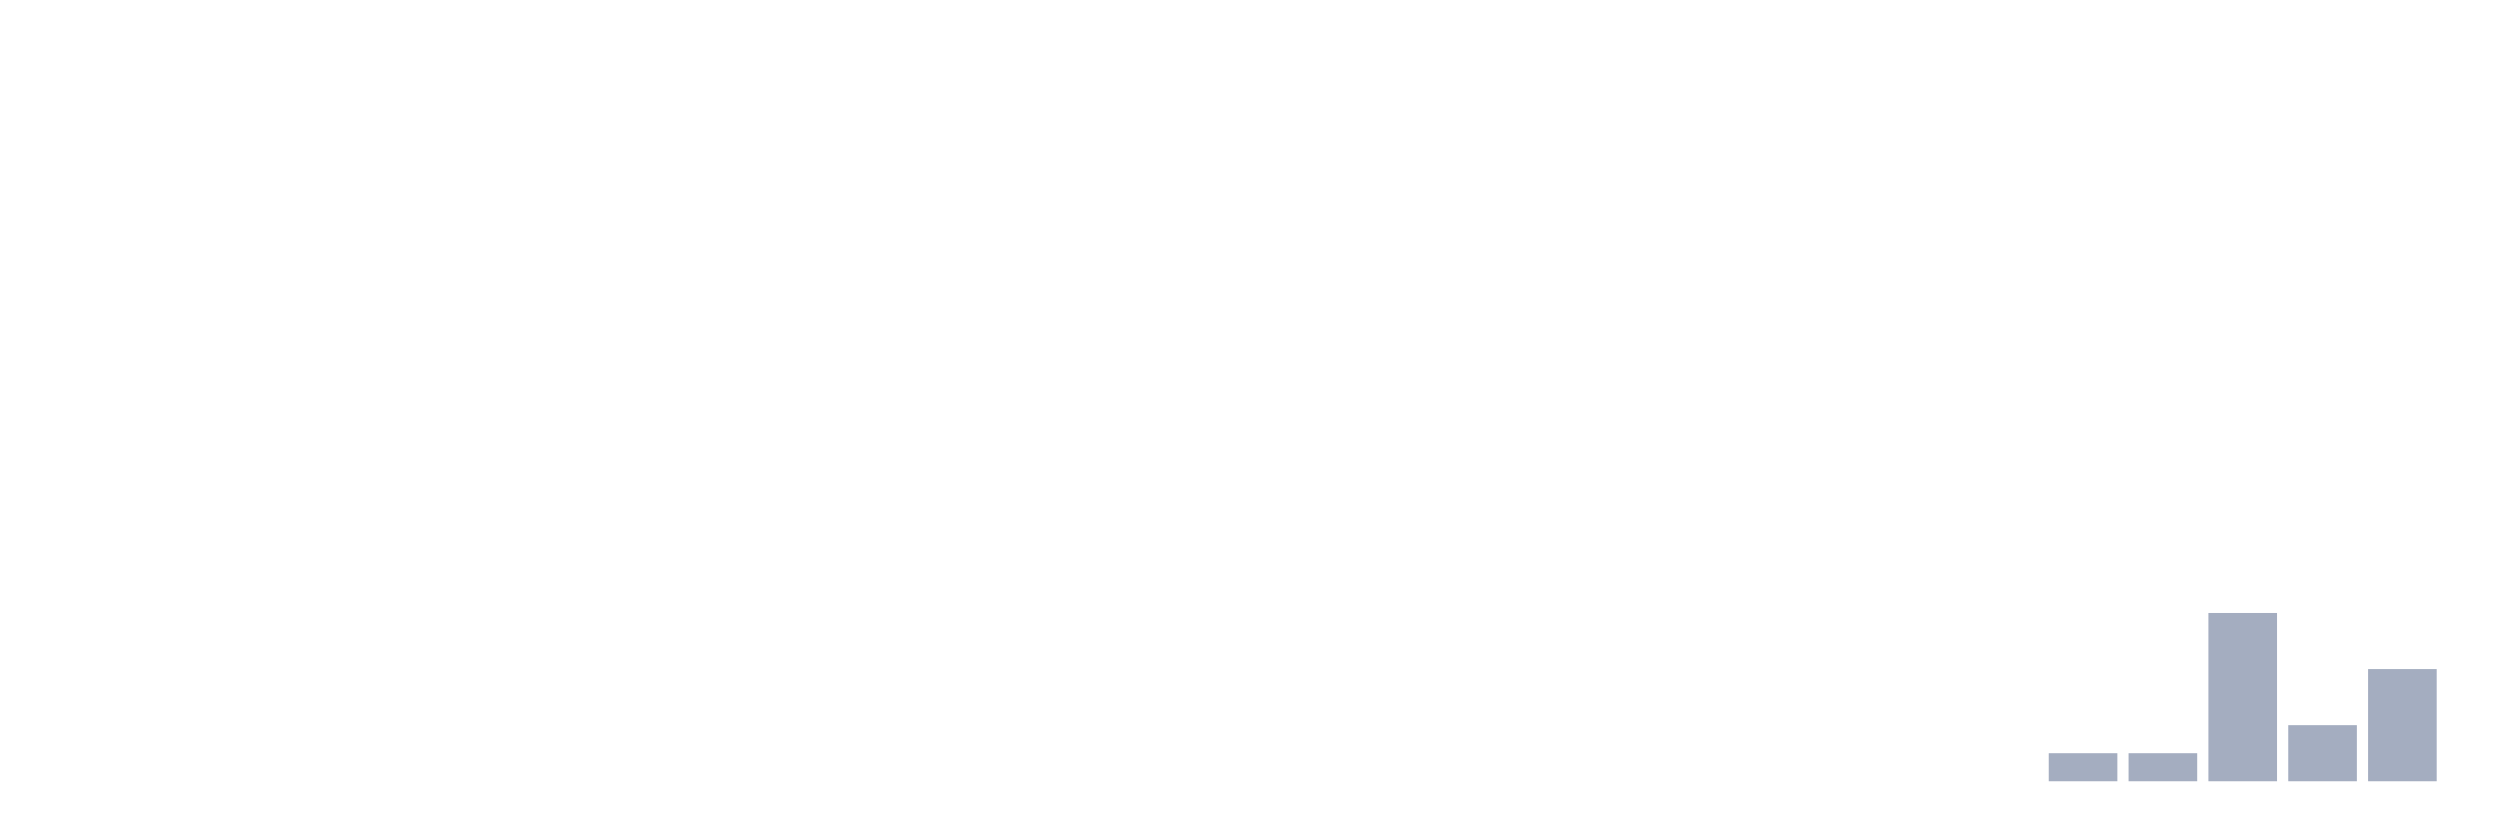
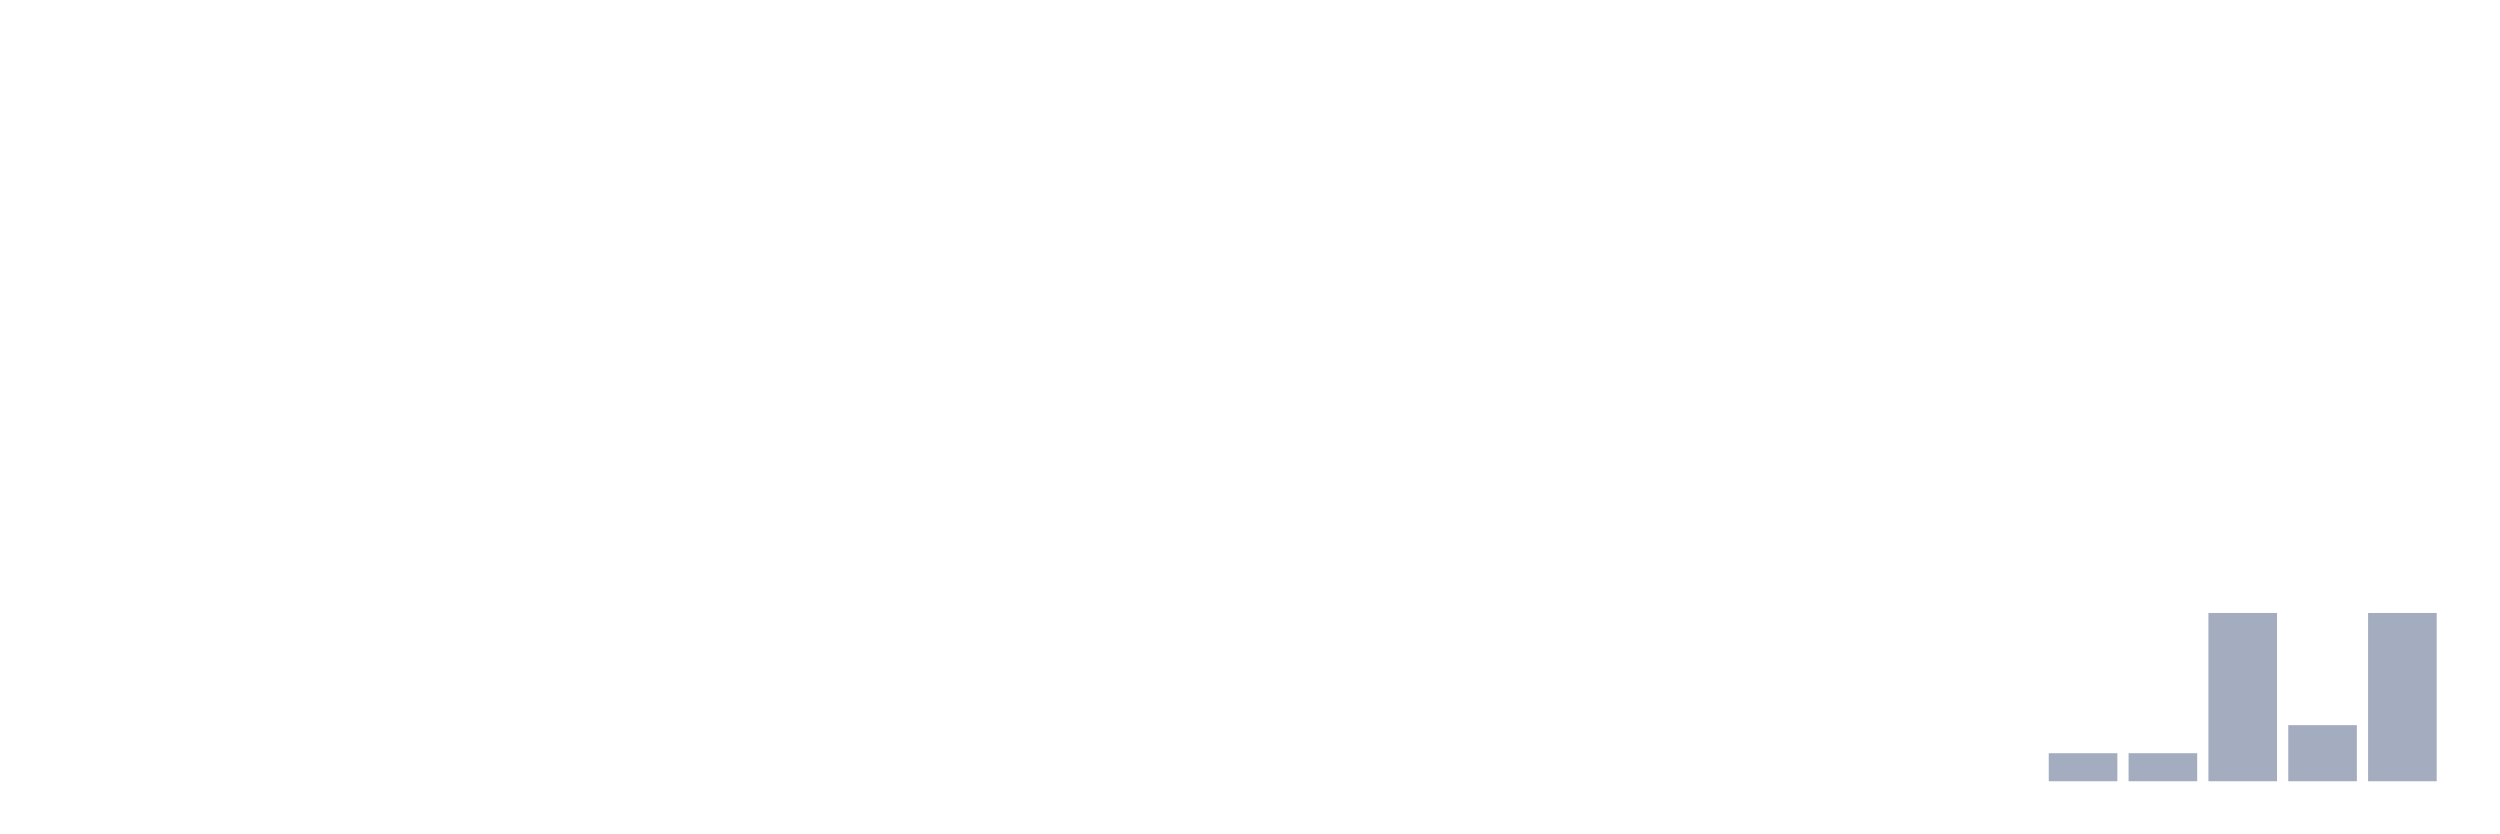
<svg xmlns="http://www.w3.org/2000/svg" viewBox="0 0 480 160">
  <g transform="translate(10,10)">
    <rect class="bar" x="0.153" width="13.175" y="140" height="0" fill="rgb(164,173,192)" />
    <rect class="bar" x="15.482" width="13.175" y="140" height="0" fill="rgb(164,173,192)" />
    <rect class="bar" x="30.81" width="13.175" y="140" height="0" fill="rgb(164,173,192)" />
    <rect class="bar" x="46.138" width="13.175" y="140" height="0" fill="rgb(164,173,192)" />
    <rect class="bar" x="61.466" width="13.175" y="140" height="0" fill="rgb(164,173,192)" />
    <rect class="bar" x="76.794" width="13.175" y="140" height="0" fill="rgb(164,173,192)" />
    <rect class="bar" x="92.123" width="13.175" y="140" height="0" fill="rgb(164,173,192)" />
    <rect class="bar" x="107.451" width="13.175" y="140" height="0" fill="rgb(164,173,192)" />
    <rect class="bar" x="122.779" width="13.175" y="140" height="0" fill="rgb(164,173,192)" />
    <rect class="bar" x="138.107" width="13.175" y="140" height="0" fill="rgb(164,173,192)" />
    <rect class="bar" x="153.436" width="13.175" y="140" height="0" fill="rgb(164,173,192)" />
    <rect class="bar" x="168.764" width="13.175" y="140" height="0" fill="rgb(164,173,192)" />
    <rect class="bar" x="184.092" width="13.175" y="140" height="0" fill="rgb(164,173,192)" />
    <rect class="bar" x="199.42" width="13.175" y="140" height="0" fill="rgb(164,173,192)" />
    <rect class="bar" x="214.748" width="13.175" y="140" height="0" fill="rgb(164,173,192)" />
    <rect class="bar" x="230.077" width="13.175" y="140" height="0" fill="rgb(164,173,192)" />
    <rect class="bar" x="245.405" width="13.175" y="140" height="0" fill="rgb(164,173,192)" />
    <rect class="bar" x="260.733" width="13.175" y="140" height="0" fill="rgb(164,173,192)" />
    <rect class="bar" x="276.061" width="13.175" y="140" height="0" fill="rgb(164,173,192)" />
    <rect class="bar" x="291.39" width="13.175" y="140" height="0" fill="rgb(164,173,192)" />
    <rect class="bar" x="306.718" width="13.175" y="140" height="0" fill="rgb(164,173,192)" />
    <rect class="bar" x="322.046" width="13.175" y="140" height="0" fill="rgb(164,173,192)" />
    <rect class="bar" x="337.374" width="13.175" y="140" height="0" fill="rgb(164,173,192)" />
    <rect class="bar" x="352.702" width="13.175" y="140" height="0" fill="rgb(164,173,192)" />
    <rect class="bar" x="368.031" width="13.175" y="140" height="0" fill="rgb(164,173,192)" />
    <rect class="bar" x="383.359" width="13.175" y="134.615" height="5.385" fill="rgb(164,173,192)" />
    <rect class="bar" x="398.687" width="13.175" y="134.615" height="5.385" fill="rgb(164,173,192)" />
    <rect class="bar" x="414.015" width="13.175" y="107.692" height="32.308" fill="rgb(164,173,192)" />
    <rect class="bar" x="429.344" width="13.175" y="129.231" height="10.769" fill="rgb(164,173,192)" />
-     <rect class="bar" x="444.672" width="13.175" y="118.462" height="21.538" fill="rgb(164,173,192)" />
+     <rect class="bar" x="444.672" width="13.175" y="107.692" height="32.308" fill="rgb(164,173,192)" />
  </g>
</svg>
